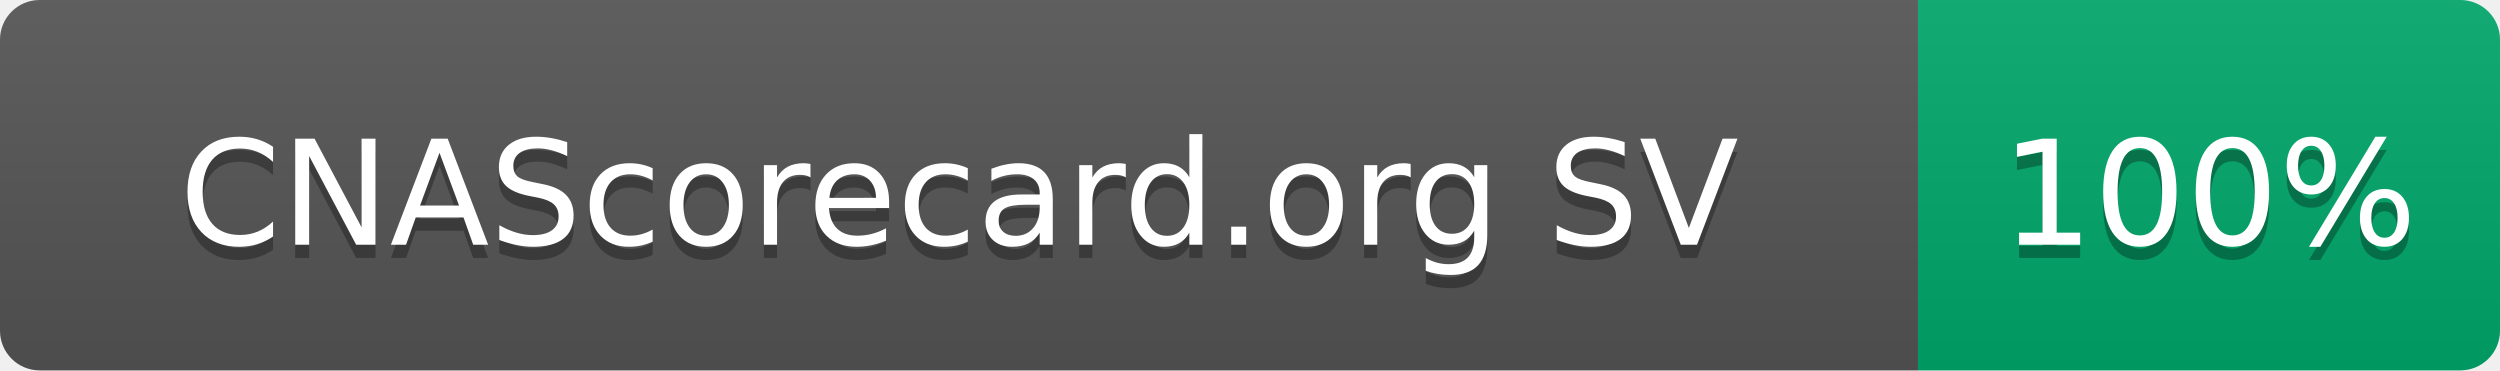
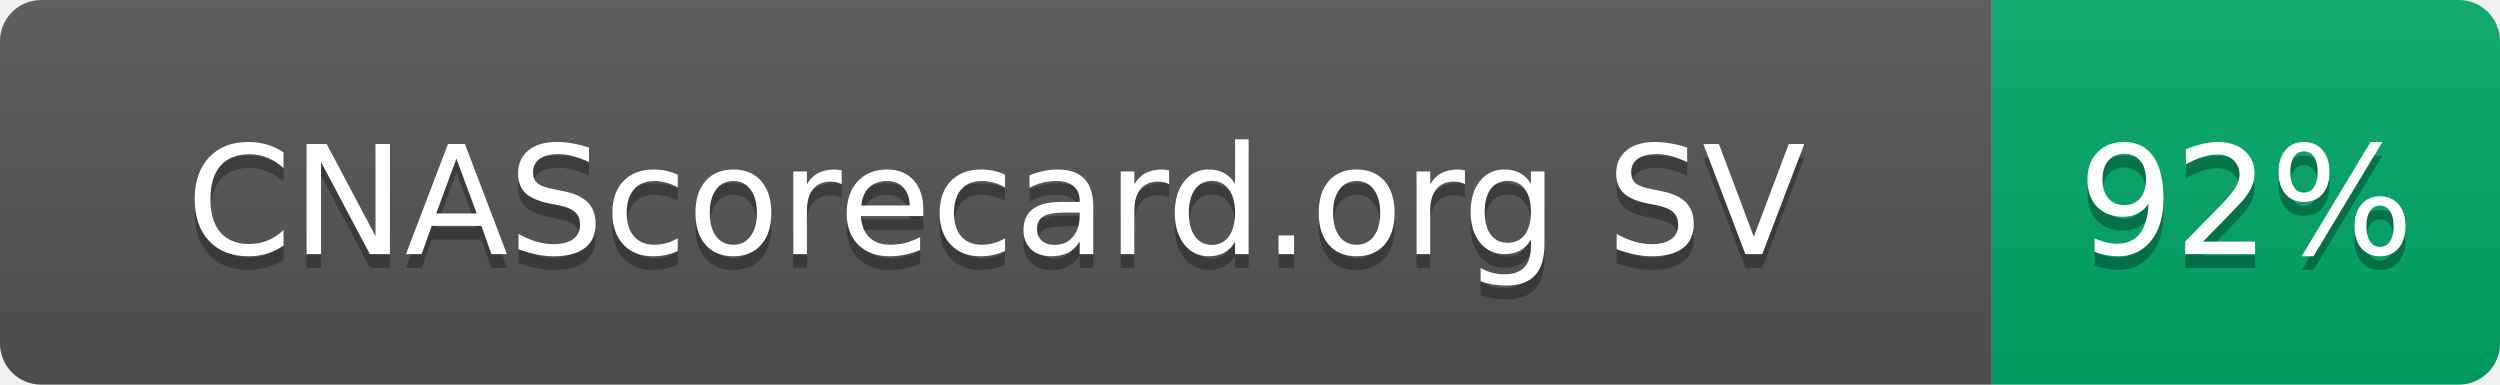
- <svg xmlns="http://www.w3.org/2000/svg" width="189" height="28" role="img" aria-label="CNAScorecard.org SV: 100%">
+ <svg xmlns="http://www.w3.org/2000/svg" width="182" height="28" role="img" aria-label="CNAScorecard.org SV: 92%">
  <linearGradient id="s" x2="0" y2="100%">
    <stop offset="0" stop-color="#bbb" stop-opacity=".1" />
    <stop offset="1" stop-opacity=".1" />
  </linearGradient>
  <clipPath id="r">
-     <rect width="189" height="28" rx="3" fill="#fff" />
+     <rect width="182" height="28" rx="3" fill="#fff" />
  </clipPath>
  <g clip-path="url(#r)">
    <rect width="145" height="28" fill="#555" />
-     <rect x="145" width="44" height="28" fill="#00A86B" />
-     <rect width="189" height="28" fill="url(#s)" />
+     <rect x="145" width="37" height="28" fill="#00A86B" />
+     <rect width="182" height="28" fill="url(#s)" />
  </g>
  <g fill="#fff" text-anchor="middle" font-family="Verdana,Geneva,DejaVu Sans,sans-serif" text-rendering="geometricPrecision" font-size="110">
    <text aria-hidden="true" x="725" y="195" fill="#010101" fill-opacity=".3" transform="scale(.1)" textLength="1178">CNAScorecard.org SV</text>
    <text x="725" y="185" transform="scale(.1)" fill="#fff" textLength="1178">CNAScorecard.org SV</text>
-     <text aria-hidden="true" x="1670" y="195" fill="#010101" fill-opacity=".3" transform="scale(.1)" textLength="280">100%</text>
-     <text x="1670" y="185" transform="scale(.1)" fill="#fff" textLength="280">100%</text>
+     <text aria-hidden="true" x="1635" y="195" fill="#010101" fill-opacity=".3" transform="scale(.1)" textLength="210">92%</text>
+     <text x="1635" y="185" transform="scale(.1)" fill="#fff" textLength="210">92%</text>
  </g>
</svg>
